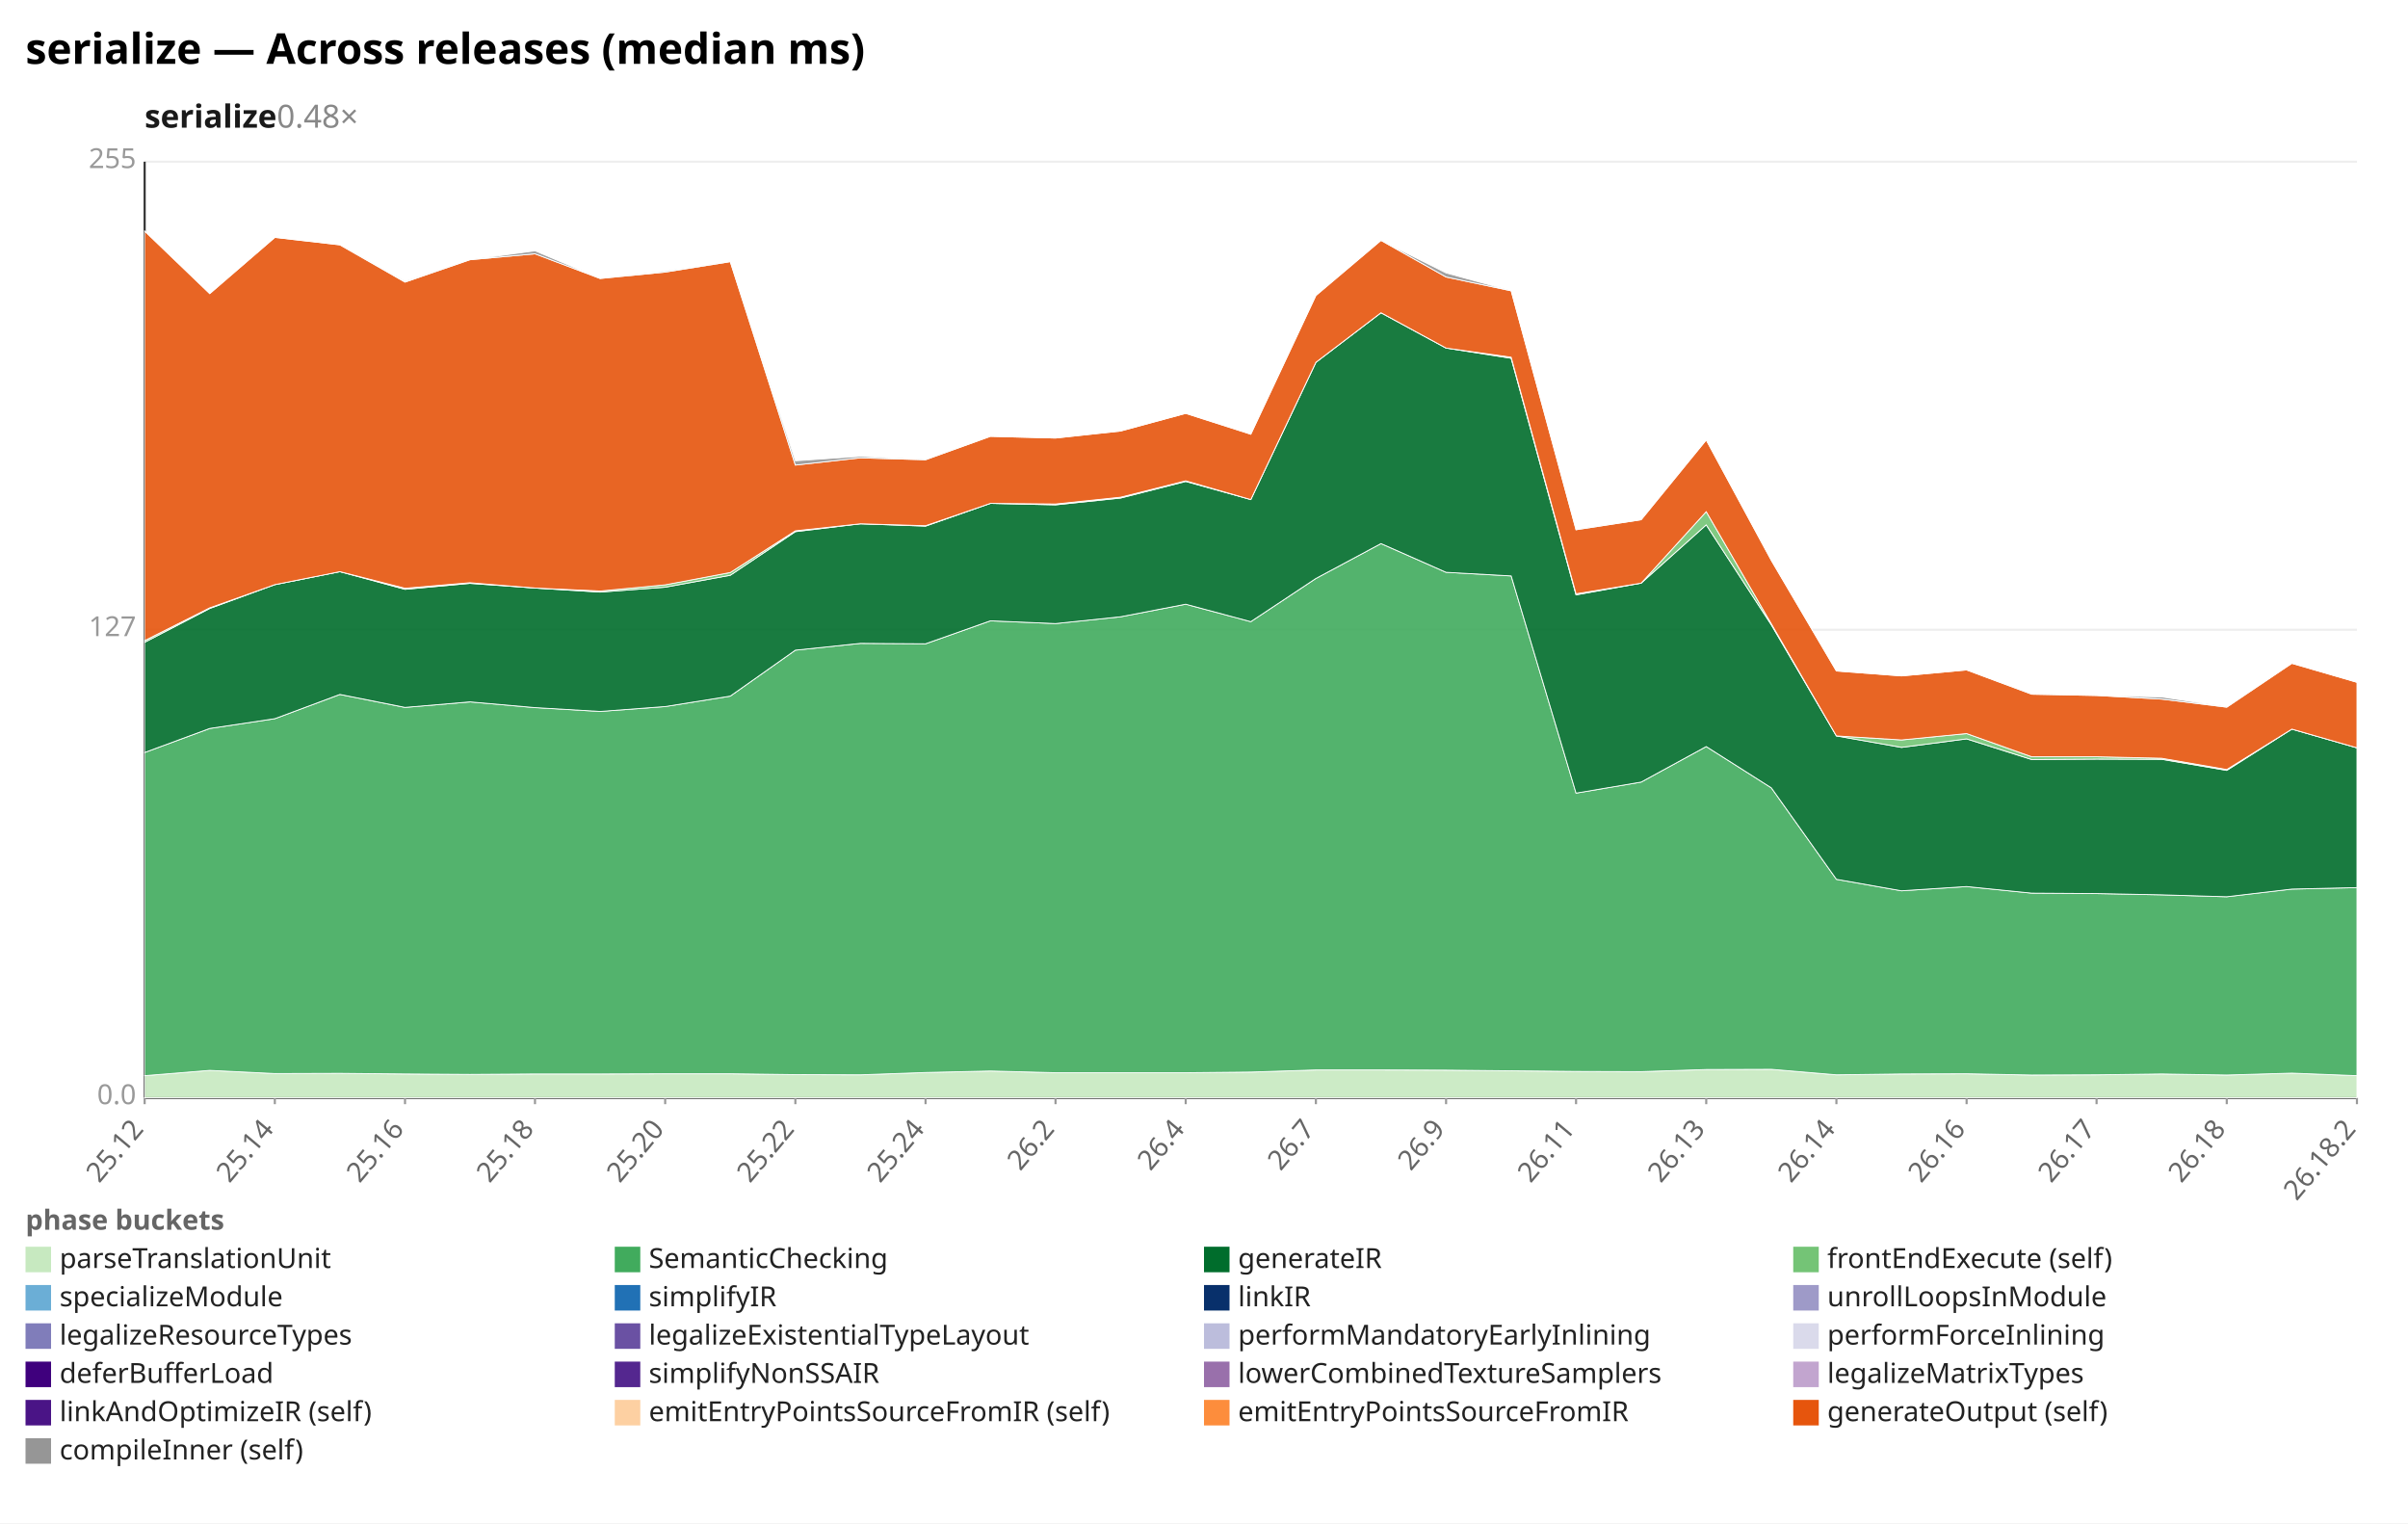
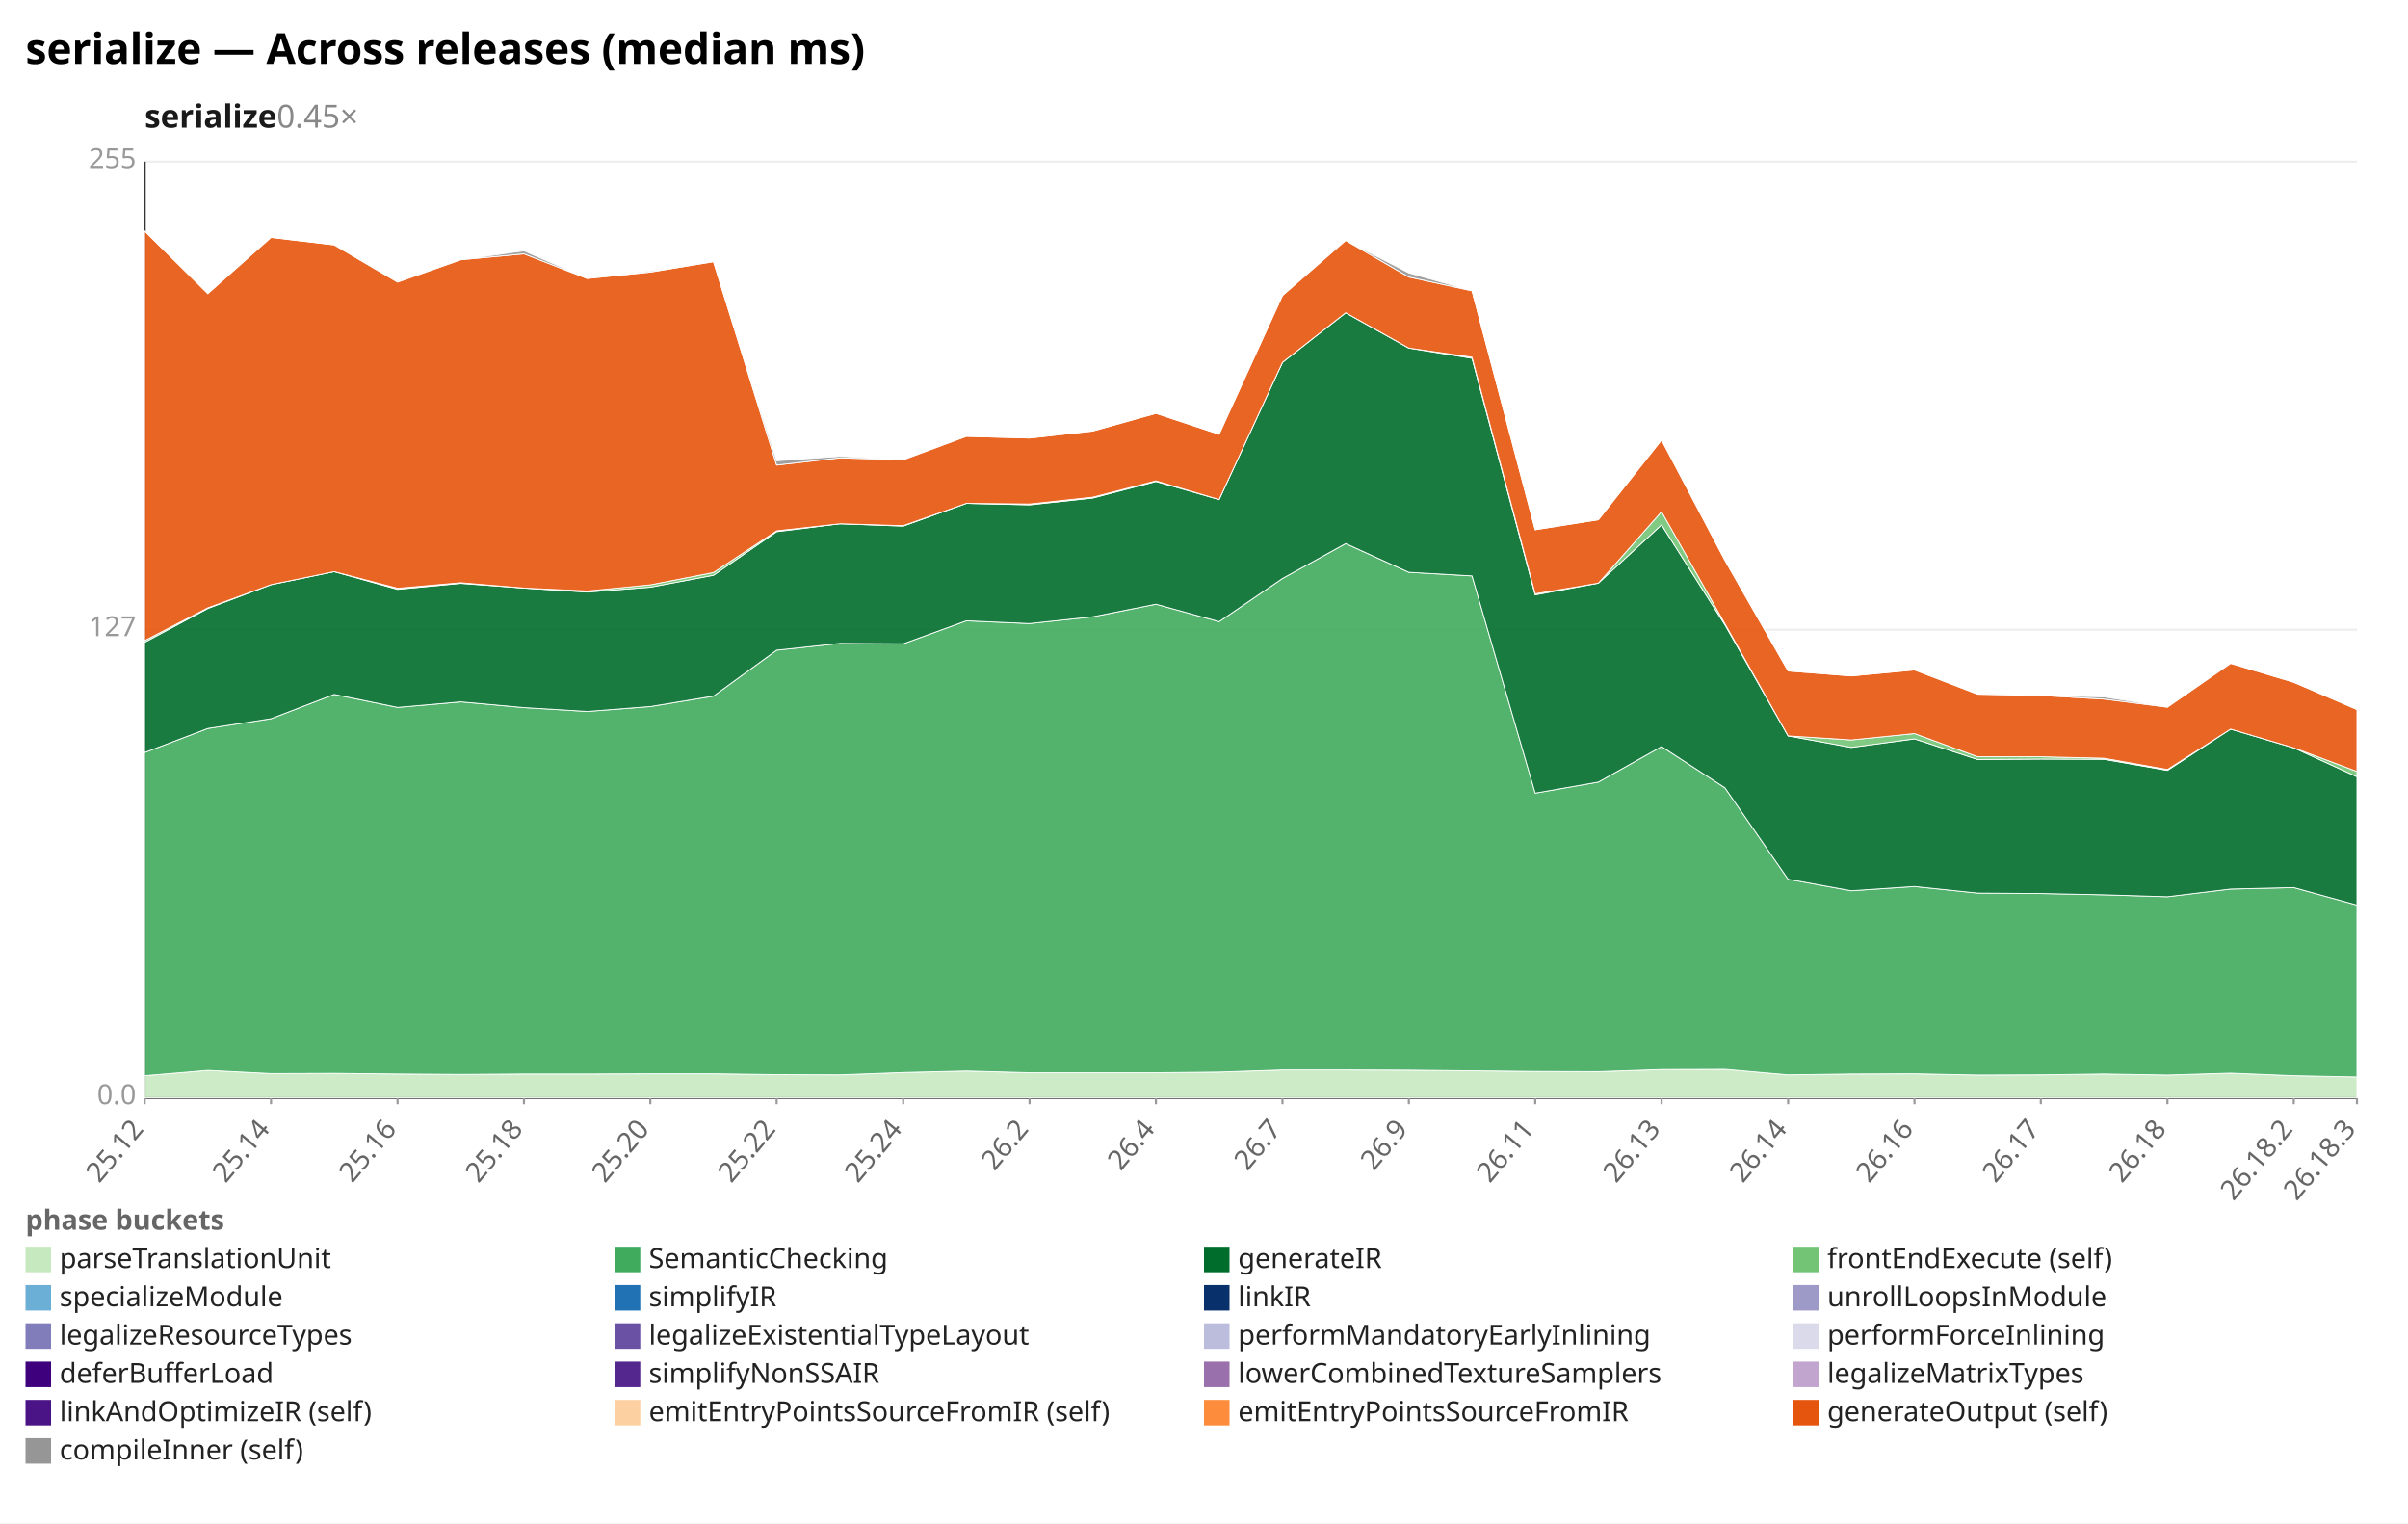
<svg xmlns="http://www.w3.org/2000/svg" width="1132" height="716" viewBox="0 0 1132 716" preserveAspectRatio="xMidYMid meet" font-family="sans-serif" font-size="13">
  <rect width="1132" height="716" fill="white" />
  <text x="12" y="30" font-size="20" font-weight="bold">serialize — Across releases (median ms)</text>
-   <text x="68" y="60" font-size="15" font-weight="600" fill="#1a1a1a">serialize<tspan fill="#888" font-weight="400" text-decoration="none">  0.48×</tspan>
+   <text x="68" y="60" font-size="15" font-weight="600" fill="#1a1a1a">serialize<tspan fill="#888" font-weight="400" text-decoration="none">  0.45×</tspan>
  </text>
  <line x1="68.0" y1="516.0" x2="1108.0" y2="516.0" stroke="#eee" />
  <text x="64.0" y="519.0" text-anchor="end" fill="#999">0.0</text>
  <line x1="68.0" y1="296.0" x2="1108.0" y2="296.0" stroke="#eee" />
  <text x="64.0" y="299.0" text-anchor="end" fill="#999">127</text>
  <line x1="68.0" y1="76.0" x2="1108.0" y2="76.0" stroke="#eee" />
  <text x="64.0" y="79.0" text-anchor="end" fill="#999">255</text>
  <line x1="68.0" y1="76.0" x2="68.0" y2="516.0" stroke="#333" />
  <line x1="68.0" y1="516.0" x2="1108.0" y2="516.0" stroke="#333" />
  <line x1="68.0" y1="516.0" x2="68.0" y2="519.0" stroke="#999" />
  <text x="68.0" y="531.0" text-anchor="end" fill="#666" transform="rotate(-50 68.0 531.0)">25.12</text>
-   <line x1="129.2" y1="516.0" x2="129.2" y2="519.0" stroke="#999" />
-   <text x="129.2" y="531.0" text-anchor="end" fill="#666" transform="rotate(-50 129.2 531.0)">25.14</text>
-   <line x1="190.4" y1="516.0" x2="190.4" y2="519.0" stroke="#999" />
-   <text x="190.4" y="531.0" text-anchor="end" fill="#666" transform="rotate(-50 190.4 531.0)">25.16</text>
-   <line x1="251.5" y1="516.0" x2="251.5" y2="519.0" stroke="#999" />
-   <text x="251.5" y="531.0" text-anchor="end" fill="#666" transform="rotate(-50 251.5 531.0)">25.18</text>
-   <line x1="312.7" y1="516.0" x2="312.7" y2="519.0" stroke="#999" />
-   <text x="312.7" y="531.0" text-anchor="end" fill="#666" transform="rotate(-50 312.7 531.0)">25.20</text>
-   <line x1="373.9" y1="516.0" x2="373.9" y2="519.0" stroke="#999" />
-   <text x="373.9" y="531.0" text-anchor="end" fill="#666" transform="rotate(-50 373.9 531.0)">25.22</text>
-   <line x1="435.1" y1="516.0" x2="435.1" y2="519.0" stroke="#999" />
-   <text x="435.1" y="531.0" text-anchor="end" fill="#666" transform="rotate(-50 435.1 531.0)">25.24</text>
-   <line x1="496.2" y1="516.0" x2="496.2" y2="519.0" stroke="#999" />
-   <text x="496.2" y="531.0" text-anchor="end" fill="#666" transform="rotate(-50 496.2 531.0)">26.2</text>
-   <line x1="557.4" y1="516.0" x2="557.4" y2="519.0" stroke="#999" />
-   <text x="557.4" y="531.0" text-anchor="end" fill="#666" transform="rotate(-50 557.4 531.0)">26.4</text>
-   <line x1="618.6" y1="516.0" x2="618.6" y2="519.0" stroke="#999" />
-   <text x="618.6" y="531.0" text-anchor="end" fill="#666" transform="rotate(-50 618.6 531.0)">26.7</text>
-   <line x1="679.8" y1="516.0" x2="679.8" y2="519.0" stroke="#999" />
-   <text x="679.8" y="531.0" text-anchor="end" fill="#666" transform="rotate(-50 679.8 531.0)">26.9</text>
-   <line x1="740.9" y1="516.0" x2="740.9" y2="519.0" stroke="#999" />
-   <text x="740.9" y="531.0" text-anchor="end" fill="#666" transform="rotate(-50 740.9 531.0)">26.11</text>
-   <line x1="802.1" y1="516.0" x2="802.1" y2="519.0" stroke="#999" />
-   <text x="802.1" y="531.0" text-anchor="end" fill="#666" transform="rotate(-50 802.1 531.0)">26.13</text>
-   <line x1="863.3" y1="516.0" x2="863.3" y2="519.0" stroke="#999" />
-   <text x="863.3" y="531.0" text-anchor="end" fill="#666" transform="rotate(-50 863.3 531.0)">26.14</text>
-   <line x1="924.5" y1="516.0" x2="924.5" y2="519.0" stroke="#999" />
-   <text x="924.5" y="531.0" text-anchor="end" fill="#666" transform="rotate(-50 924.5 531.0)">26.16</text>
-   <line x1="985.6" y1="516.0" x2="985.6" y2="519.0" stroke="#999" />
-   <text x="985.6" y="531.0" text-anchor="end" fill="#666" transform="rotate(-50 985.6 531.0)">26.17</text>
-   <line x1="1046.8" y1="516.0" x2="1046.8" y2="519.0" stroke="#999" />
-   <text x="1046.8" y="531.0" text-anchor="end" fill="#666" transform="rotate(-50 1046.8 531.0)">26.18</text>
+   <line x1="127.4" y1="516.0" x2="127.4" y2="519.0" stroke="#999" />
+   <text x="127.4" y="531.0" text-anchor="end" fill="#666" transform="rotate(-50 127.4 531.0)">25.14</text>
+   <line x1="186.9" y1="516.0" x2="186.9" y2="519.0" stroke="#999" />
+   <text x="186.9" y="531.0" text-anchor="end" fill="#666" transform="rotate(-50 186.9 531.0)">25.16</text>
+   <line x1="246.3" y1="516.0" x2="246.3" y2="519.0" stroke="#999" />
+   <text x="246.3" y="531.0" text-anchor="end" fill="#666" transform="rotate(-50 246.3 531.0)">25.18</text>
+   <line x1="305.7" y1="516.0" x2="305.7" y2="519.0" stroke="#999" />
+   <text x="305.7" y="531.0" text-anchor="end" fill="#666" transform="rotate(-50 305.7 531.0)">25.20</text>
+   <line x1="365.1" y1="516.0" x2="365.1" y2="519.0" stroke="#999" />
+   <text x="365.1" y="531.0" text-anchor="end" fill="#666" transform="rotate(-50 365.1 531.0)">25.22</text>
+   <line x1="424.6" y1="516.0" x2="424.6" y2="519.0" stroke="#999" />
+   <text x="424.6" y="531.0" text-anchor="end" fill="#666" transform="rotate(-50 424.6 531.0)">25.24</text>
+   <line x1="484.0" y1="516.0" x2="484.0" y2="519.0" stroke="#999" />
+   <text x="484.0" y="531.0" text-anchor="end" fill="#666" transform="rotate(-50 484.0 531.0)">26.2</text>
+   <line x1="543.4" y1="516.0" x2="543.4" y2="519.0" stroke="#999" />
+   <text x="543.4" y="531.0" text-anchor="end" fill="#666" transform="rotate(-50 543.4 531.0)">26.4</text>
+   <line x1="602.9" y1="516.0" x2="602.9" y2="519.0" stroke="#999" />
+   <text x="602.9" y="531.0" text-anchor="end" fill="#666" transform="rotate(-50 602.9 531.0)">26.7</text>
+   <line x1="662.3" y1="516.0" x2="662.3" y2="519.0" stroke="#999" />
+   <text x="662.3" y="531.0" text-anchor="end" fill="#666" transform="rotate(-50 662.3 531.0)">26.9</text>
+   <line x1="721.7" y1="516.0" x2="721.7" y2="519.0" stroke="#999" />
+   <text x="721.7" y="531.0" text-anchor="end" fill="#666" transform="rotate(-50 721.7 531.0)">26.11</text>
+   <line x1="781.1" y1="516.0" x2="781.1" y2="519.0" stroke="#999" />
+   <text x="781.1" y="531.0" text-anchor="end" fill="#666" transform="rotate(-50 781.1 531.0)">26.13</text>
+   <line x1="840.6" y1="516.0" x2="840.6" y2="519.0" stroke="#999" />
+   <text x="840.6" y="531.0" text-anchor="end" fill="#666" transform="rotate(-50 840.6 531.0)">26.14</text>
+   <line x1="900.0" y1="516.0" x2="900.0" y2="519.0" stroke="#999" />
+   <text x="900.0" y="531.0" text-anchor="end" fill="#666" transform="rotate(-50 900.0 531.0)">26.16</text>
+   <line x1="959.4" y1="516.0" x2="959.4" y2="519.0" stroke="#999" />
+   <text x="959.4" y="531.0" text-anchor="end" fill="#666" transform="rotate(-50 959.4 531.0)">26.17</text>
+   <line x1="1018.9" y1="516.0" x2="1018.9" y2="519.0" stroke="#999" />
+   <text x="1018.9" y="531.0" text-anchor="end" fill="#666" transform="rotate(-50 1018.9 531.0)">26.18</text>
+   <line x1="1078.3" y1="516.0" x2="1078.3" y2="519.0" stroke="#999" />
+   <text x="1078.3" y="531.0" text-anchor="end" fill="#666" transform="rotate(-50 1078.3 531.0)">26.18.2</text>
  <line x1="1108.0" y1="516.0" x2="1108.0" y2="519.0" stroke="#999" />
-   <text x="1108.0" y="531.0" text-anchor="end" fill="#666" transform="rotate(-50 1108.0 531.0)">26.18.2</text>
-   <polygon points="68.0,505.6 98.6,503.1 129.2,504.6 159.8,504.5 190.4,504.8 220.9,505.0 251.5,504.8 282.1,504.8 312.7,504.7 343.3,504.7 373.9,505.1 404.5,505.2 435.1,504.1 465.6,503.4 496.2,504.2 526.8,504.2 557.4,504.2 588.0,503.9 618.6,502.9 649.2,502.9 679.8,503.0 710.4,503.3 740.9,503.6 771.5,503.7 802.1,502.7 832.7,502.6 863.3,505.2 893.9,504.8 924.5,504.7 955.1,505.3 985.6,505.2 1016.2,504.8 1046.8,505.3 1077.4,504.4 1108.0,505.6 1108.0,516.0 1077.4,516.0 1046.8,516.0 1016.2,516.0 985.6,516.0 955.1,516.0 924.5,516.0 893.9,516.0 863.3,516.0 832.7,516.0 802.1,516.0 771.5,516.0 740.9,516.0 710.4,516.0 679.8,516.0 649.2,516.0 618.6,516.0 588.0,516.0 557.4,516.0 526.8,516.0 496.2,516.0 465.6,516.0 435.1,516.0 404.5,516.0 373.9,516.0 343.3,516.0 312.7,516.0 282.1,516.0 251.5,516.0 220.9,516.0 190.4,516.0 159.8,516.0 129.2,516.0 98.6,516.0 68.0,516.0" fill="#c7e9c0" fill-opacity="0.9" stroke="#fff" stroke-width="0.4" />
-   <polygon points="68.0,353.7 98.6,342.4 129.2,337.8 159.8,326.4 190.4,332.5 220.9,329.9 251.5,332.6 282.1,334.4 312.7,332.1 343.3,327.2 373.9,305.6 404.5,302.4 435.1,302.6 465.6,291.8 496.2,293.1 526.8,289.9 557.4,284.0 588.0,292.2 618.6,271.9 649.2,255.5 679.8,269.0 710.4,270.7 740.9,372.8 771.5,367.6 802.1,350.9 832.7,370.3 863.3,413.3 893.9,418.7 924.5,416.7 955.1,419.8 985.6,420.0 1016.2,420.6 1046.8,421.5 1077.4,417.9 1108.0,417.2 1108.0,505.6 1077.4,504.4 1046.8,505.3 1016.2,504.8 985.6,505.2 955.1,505.3 924.5,504.7 893.9,504.8 863.3,505.2 832.7,502.6 802.1,502.7 771.5,503.7 740.9,503.6 710.4,503.3 679.8,503.0 649.2,502.9 618.6,502.9 588.0,503.9 557.4,504.2 526.8,504.2 496.2,504.2 465.6,503.4 435.1,504.1 404.5,505.2 373.9,505.1 343.3,504.7 312.7,504.7 282.1,504.8 251.5,504.8 220.9,505.0 190.4,504.8 159.8,504.5 129.2,504.6 98.6,503.1 68.0,505.6" fill="#41ab5d" fill-opacity="0.9" stroke="#fff" stroke-width="0.4" />
-   <polygon points="68.0,301.9 98.6,286.0 129.2,274.8 159.8,268.7 190.4,277.0 220.9,274.2 251.5,276.4 282.1,278.3 312.7,276.0 343.3,270.4 373.9,249.9 404.5,246.2 435.1,247.3 465.6,236.6 496.2,237.3 526.8,234.1 557.4,226.3 588.0,234.8 618.6,170.3 649.2,147.0 679.8,163.6 710.4,168.4 740.9,279.6 771.5,274.1 802.1,246.7 832.7,293.7 863.3,345.9 893.9,351.3 924.5,347.3 955.1,357.0 985.6,356.8 1016.2,356.9 1046.8,362.1 1077.4,342.7 1108.0,351.5 1108.0,417.2 1077.4,417.9 1046.8,421.5 1016.2,420.6 985.6,420.0 955.1,419.8 924.5,416.7 893.9,418.7 863.3,413.3 832.7,370.3 802.1,350.9 771.5,367.6 740.9,372.8 710.4,270.7 679.8,269.0 649.2,255.5 618.6,271.9 588.0,292.2 557.4,284.0 526.8,289.9 496.2,293.1 465.6,291.8 435.1,302.6 404.5,302.4 373.9,305.6 343.3,327.2 312.7,332.1 282.1,334.4 251.5,332.6 220.9,329.9 190.4,332.5 159.8,326.4 129.2,337.8 98.6,342.4 68.0,353.7" fill="#006d2c" fill-opacity="0.9" stroke="#fff" stroke-width="0.4" />
-   <polygon points="68.0,301.1 98.6,285.7 129.2,274.8 159.8,268.7 190.4,276.5 220.9,273.9 251.5,276.4 282.1,277.8 312.7,274.9 343.3,269.1 373.9,249.5 404.5,246.2 435.1,247.1 465.6,236.6 496.2,236.9 526.8,233.7 557.4,226.0 588.0,234.8 618.6,170.3 649.2,147.0 679.8,163.6 710.4,167.9 740.9,279.1 771.5,274.1 802.1,240.5 832.7,293.2 863.3,345.9 893.9,347.8 924.5,344.8 955.1,355.7 985.6,355.7 1016.2,356.4 1046.8,361.7 1077.4,342.7 1108.0,351.5 1108.0,351.5 1077.4,342.7 1046.8,362.1 1016.2,356.9 985.6,356.8 955.1,357.0 924.5,347.3 893.9,351.3 863.3,345.9 832.7,293.7 802.1,246.7 771.5,274.1 740.9,279.6 710.4,168.4 679.8,163.6 649.2,147.0 618.6,170.3 588.0,234.8 557.4,226.3 526.8,234.1 496.2,237.3 465.6,236.6 435.1,247.3 404.5,246.2 373.9,249.9 343.3,270.4 312.7,276.0 282.1,278.3 251.5,276.4 220.9,274.2 190.4,277.0 159.8,268.7 129.2,274.8 98.6,286.0 68.0,301.9" fill="#74c476" fill-opacity="0.9" stroke="#fff" stroke-width="0.4" />
-   <polygon points="68.0,108.6 98.6,138.0 129.2,111.6 159.8,115.1 190.4,132.6 220.9,122.1 251.5,119.3 282.1,130.9 312.7,127.9 343.3,123.0 373.9,218.6 404.5,215.2 435.1,216.1 465.6,205.1 496.2,205.9 526.8,202.6 557.4,194.3 588.0,204.1 618.6,138.9 649.2,113.0 679.8,130.2 710.4,136.7 740.9,249.0 771.5,244.3 802.1,206.8 832.7,263.4 863.3,315.4 893.9,317.7 924.5,314.9 955.1,326.3 985.6,326.9 1016.2,328.6 1046.8,332.4 1077.4,311.8 1108.0,320.7 1108.0,351.5 1077.4,342.7 1046.8,361.7 1016.2,356.4 985.6,355.7 955.1,355.7 924.5,344.8 893.9,347.8 863.3,345.9 832.7,293.2 802.1,240.5 771.5,274.1 740.9,279.1 710.4,167.9 679.8,163.6 649.2,147.0 618.6,170.3 588.0,234.8 557.4,226.0 526.8,233.7 496.2,236.9 465.6,236.6 435.1,247.1 404.5,246.2 373.9,249.5 343.3,269.1 312.7,274.9 282.1,277.8 251.5,276.4 220.9,273.9 190.4,276.5 159.8,268.7 129.2,274.8 98.6,285.7 68.0,301.1" fill="#e6550d" fill-opacity="0.9" stroke="#fff" stroke-width="0.4" />
-   <polygon points="68.0,108.6 98.6,138.0 129.2,111.6 159.8,115.1 190.4,132.2 220.9,122.1 251.5,117.9 282.1,130.9 312.7,127.4 343.3,123.0 373.9,216.6 404.5,214.5 435.1,216.0 465.6,205.1 496.2,205.9 526.8,202.6 557.4,194.3 588.0,204.1 618.6,138.9 649.2,113.0 679.8,128.3 710.4,136.7 740.9,248.9 771.5,244.3 802.1,206.8 832.7,263.4 863.3,315.4 893.9,317.7 924.5,314.9 955.1,326.2 985.6,326.9 1016.2,327.6 1046.8,332.3 1077.4,311.8 1108.0,320.7 1108.0,320.7 1077.4,311.8 1046.8,332.4 1016.2,328.6 985.6,326.9 955.1,326.3 924.5,314.9 893.9,317.7 863.3,315.4 832.7,263.4 802.1,206.8 771.5,244.3 740.9,249.0 710.4,136.7 679.8,130.2 649.2,113.0 618.6,138.9 588.0,204.1 557.4,194.3 526.8,202.6 496.2,205.9 465.6,205.1 435.1,216.1 404.5,215.2 373.9,218.6 343.3,123.0 312.7,127.9 282.1,130.9 251.5,119.3 220.9,122.1 190.4,132.6 159.8,115.1 129.2,111.6 98.6,138.0 68.0,108.6" fill="#969696" fill-opacity="0.9" stroke="#fff" stroke-width="0.4" />
+   <text x="1108.0" y="531.0" text-anchor="end" fill="#666" transform="rotate(-50 1108.0 531.0)">26.18.3</text>
+   <polygon points="68.0,505.6 97.7,503.1 127.4,504.6 157.1,504.5 186.9,504.8 216.6,505.0 246.3,504.8 276.0,504.8 305.7,504.7 335.4,504.7 365.1,505.1 394.9,505.2 424.6,504.1 454.3,503.4 484.0,504.2 513.7,504.2 543.4,504.2 573.1,503.9 602.9,502.9 632.6,502.9 662.3,503.0 692.0,503.3 721.7,503.6 751.4,503.7 781.1,502.7 810.9,502.6 840.6,505.2 870.3,504.8 900.0,504.7 929.7,505.3 959.4,505.2 989.1,504.8 1018.9,505.3 1048.6,504.4 1078.3,505.6 1108.0,506.2 1108.0,516.0 1078.3,516.0 1048.6,516.0 1018.9,516.0 989.1,516.0 959.4,516.0 929.7,516.0 900.0,516.0 870.3,516.0 840.6,516.0 810.9,516.0 781.1,516.0 751.4,516.0 721.7,516.0 692.0,516.0 662.3,516.0 632.6,516.0 602.9,516.0 573.1,516.0 543.4,516.0 513.7,516.0 484.0,516.0 454.3,516.0 424.6,516.0 394.9,516.0 365.1,516.0 335.4,516.0 305.7,516.0 276.0,516.0 246.3,516.0 216.6,516.0 186.9,516.0 157.1,516.0 127.4,516.0 97.7,516.0 68.0,516.0" fill="#c7e9c0" fill-opacity="0.9" stroke="#fff" stroke-width="0.4" />
+   <polygon points="68.0,353.7 97.7,342.4 127.4,337.8 157.1,326.4 186.9,332.5 216.6,329.9 246.3,332.6 276.0,334.4 305.7,332.1 335.4,327.2 365.1,305.6 394.9,302.4 424.6,302.6 454.3,291.8 484.0,293.1 513.7,289.9 543.4,284.0 573.1,292.2 602.9,271.9 632.6,255.5 662.3,269.0 692.0,270.7 721.7,372.8 751.4,367.6 781.1,350.9 810.9,370.3 840.6,413.3 870.3,418.7 900.0,416.7 929.7,419.8 959.4,420.0 989.1,420.6 1018.9,421.5 1048.6,417.9 1078.3,417.2 1108.0,425.4 1108.0,506.2 1078.3,505.6 1048.6,504.4 1018.9,505.3 989.1,504.8 959.4,505.2 929.7,505.3 900.0,504.7 870.3,504.8 840.6,505.2 810.9,502.6 781.1,502.7 751.4,503.7 721.7,503.6 692.0,503.3 662.3,503.0 632.6,502.9 602.9,502.9 573.1,503.9 543.4,504.2 513.7,504.2 484.0,504.2 454.3,503.4 424.6,504.1 394.9,505.2 365.1,505.1 335.4,504.7 305.7,504.7 276.0,504.8 246.3,504.8 216.6,505.0 186.9,504.8 157.1,504.5 127.4,504.6 97.7,503.1 68.0,505.6" fill="#41ab5d" fill-opacity="0.9" stroke="#fff" stroke-width="0.4" />
+   <polygon points="68.0,301.9 97.7,286.0 127.4,274.8 157.1,268.7 186.9,277.0 216.6,274.2 246.3,276.4 276.0,278.3 305.7,276.0 335.4,270.4 365.1,249.9 394.9,246.2 424.6,247.3 454.3,236.6 484.0,237.3 513.7,234.1 543.4,226.3 573.1,234.8 602.9,170.3 632.6,147.0 662.3,163.6 692.0,168.4 721.7,279.6 751.4,274.1 781.1,246.7 810.9,293.7 840.6,345.9 870.3,351.3 900.0,347.3 929.7,357.0 959.4,356.8 989.1,356.9 1018.9,362.1 1048.6,342.7 1078.3,351.5 1108.0,365.1 1108.0,425.4 1078.3,417.2 1048.6,417.9 1018.9,421.5 989.1,420.6 959.4,420.0 929.7,419.8 900.0,416.7 870.3,418.7 840.6,413.3 810.9,370.3 781.1,350.9 751.4,367.6 721.7,372.8 692.0,270.7 662.3,269.0 632.6,255.5 602.9,271.9 573.1,292.2 543.4,284.0 513.7,289.9 484.0,293.1 454.3,291.8 424.6,302.6 394.9,302.4 365.1,305.6 335.4,327.2 305.7,332.1 276.0,334.4 246.3,332.6 216.6,329.9 186.9,332.5 157.1,326.4 127.4,337.8 97.7,342.4 68.0,353.7" fill="#006d2c" fill-opacity="0.9" stroke="#fff" stroke-width="0.4" />
+   <polygon points="68.0,301.1 97.7,285.7 127.4,274.8 157.1,268.7 186.9,276.5 216.6,273.9 246.3,276.4 276.0,277.8 305.7,274.9 335.4,269.1 365.1,249.5 394.9,246.2 424.6,247.1 454.3,236.6 484.0,236.9 513.7,233.7 543.4,226.0 573.1,234.8 602.9,170.3 632.6,147.0 662.3,163.6 692.0,167.9 721.7,279.1 751.4,274.1 781.1,240.5 810.9,293.2 840.6,345.9 870.3,347.8 900.0,344.8 929.7,355.7 959.4,355.7 989.1,356.4 1018.9,361.7 1048.6,342.7 1078.3,351.5 1108.0,362.6 1108.0,365.1 1078.3,351.5 1048.6,342.7 1018.9,362.1 989.1,356.9 959.4,356.8 929.7,357.0 900.0,347.3 870.3,351.3 840.6,345.9 810.9,293.7 781.1,246.7 751.4,274.1 721.7,279.6 692.0,168.4 662.3,163.6 632.6,147.0 602.9,170.3 573.1,234.8 543.4,226.3 513.7,234.1 484.0,237.3 454.3,236.6 424.6,247.3 394.9,246.2 365.1,249.9 335.4,270.4 305.7,276.0 276.0,278.3 246.3,276.4 216.6,274.2 186.9,277.0 157.1,268.7 127.4,274.8 97.7,286.0 68.0,301.9" fill="#74c476" fill-opacity="0.9" stroke="#fff" stroke-width="0.4" />
+   <polygon points="68.0,108.6 97.7,138.0 127.4,111.6 157.1,115.1 186.9,132.6 216.6,122.1 246.3,119.3 276.0,130.9 305.7,127.9 335.4,123.0 365.1,218.6 394.9,215.2 424.6,216.1 454.3,205.1 484.0,205.9 513.7,202.6 543.4,194.3 573.1,204.1 602.9,138.9 632.6,113.0 662.3,130.2 692.0,136.7 721.7,249.0 751.4,244.3 781.1,206.8 810.9,263.4 840.6,315.4 870.3,317.7 900.0,314.9 929.7,326.3 959.4,326.9 989.1,328.6 1018.9,332.4 1048.6,311.8 1078.3,320.7 1108.0,333.5 1108.0,362.6 1078.3,351.5 1048.6,342.7 1018.9,361.7 989.1,356.4 959.4,355.7 929.7,355.7 900.0,344.8 870.3,347.8 840.6,345.9 810.9,293.2 781.1,240.5 751.4,274.1 721.7,279.1 692.0,167.9 662.3,163.6 632.6,147.0 602.9,170.3 573.1,234.8 543.4,226.0 513.7,233.7 484.0,236.9 454.3,236.6 424.6,247.1 394.9,246.2 365.1,249.5 335.4,269.1 305.7,274.9 276.0,277.8 246.3,276.4 216.6,273.9 186.9,276.5 157.1,268.7 127.4,274.8 97.7,285.7 68.0,301.1" fill="#e6550d" fill-opacity="0.9" stroke="#fff" stroke-width="0.4" />
+   <polygon points="68.0,108.6 97.7,138.0 127.4,111.6 157.1,115.1 186.9,132.2 216.6,122.1 246.3,117.9 276.0,130.9 305.7,127.4 335.4,123.0 365.1,216.6 394.9,214.5 424.6,216.0 454.3,205.1 484.0,205.9 513.7,202.6 543.4,194.3 573.1,204.1 602.9,138.9 632.6,113.0 662.3,128.3 692.0,136.7 721.7,248.9 751.4,244.3 781.1,206.8 810.9,263.4 840.6,315.4 870.3,317.7 900.0,314.9 929.7,326.2 959.4,326.9 989.1,327.6 1018.9,332.3 1048.6,311.8 1078.3,320.7 1108.0,333.4 1108.0,333.5 1078.3,320.7 1048.6,311.8 1018.9,332.4 989.1,328.6 959.4,326.9 929.7,326.3 900.0,314.9 870.3,317.7 840.6,315.4 810.9,263.4 781.1,206.8 751.4,244.3 721.7,249.0 692.0,136.7 662.3,130.2 632.6,113.0 602.9,138.9 573.1,204.1 543.4,194.3 513.7,202.6 484.0,205.9 454.3,205.1 424.6,216.1 394.9,215.2 365.1,218.6 335.4,123.0 305.7,127.9 276.0,130.9 246.3,119.3 216.6,122.1 186.9,132.6 157.1,115.1 127.4,111.6 97.7,138.0 68.0,108.6" fill="#969696" fill-opacity="0.9" stroke="#fff" stroke-width="0.4" />
  <text x="12" y="578" fill="#666" font-weight="600">phase buckets</text>
  <rect x="12" y="586" width="12" height="12" fill="#c7e9c0" />
  <text x="28" y="596" fill="#222">parseTranslationUnit</text>
  <rect x="289" y="586" width="12" height="12" fill="#41ab5d" />
  <text x="305" y="596" fill="#222">SemanticChecking</text>
  <rect x="566" y="586" width="12" height="12" fill="#006d2c" />
  <text x="582" y="596" fill="#222">generateIR</text>
  <rect x="843" y="586" width="12" height="12" fill="#74c476" />
  <text x="859" y="596" fill="#222">frontEndExecute (self)</text>
  <rect x="12" y="604" width="12" height="12" fill="#6baed6" />
  <text x="28" y="614" fill="#222">specializeModule</text>
  <rect x="289" y="604" width="12" height="12" fill="#2171b5" />
  <text x="305" y="614" fill="#222">simplifyIR</text>
  <rect x="566" y="604" width="12" height="12" fill="#08306b" />
  <text x="582" y="614" fill="#222">linkIR</text>
  <rect x="843" y="604" width="12" height="12" fill="#9e9ac8" />
  <text x="859" y="614" fill="#222">unrollLoopsInModule</text>
  <rect x="12" y="622" width="12" height="12" fill="#807dba" />
  <text x="28" y="632" fill="#222">legalizeResourceTypes</text>
  <rect x="289" y="622" width="12" height="12" fill="#6a51a3" />
  <text x="305" y="632" fill="#222">legalizeExistentialTypeLayout</text>
  <rect x="566" y="622" width="12" height="12" fill="#bcbddc" />
  <text x="582" y="632" fill="#222">performMandatoryEarlyInlining</text>
  <rect x="843" y="622" width="12" height="12" fill="#dadaeb" />
  <text x="859" y="632" fill="#222">performForceInlining</text>
  <rect x="12" y="640" width="12" height="12" fill="#3f007d" />
  <text x="28" y="650" fill="#222">deferBufferLoad</text>
  <rect x="289" y="640" width="12" height="12" fill="#54278f" />
  <text x="305" y="650" fill="#222">simplifyNonSSAIR</text>
  <rect x="566" y="640" width="12" height="12" fill="#9970ab" />
  <text x="582" y="650" fill="#222">lowerCombinedTextureSamplers</text>
  <rect x="843" y="640" width="12" height="12" fill="#c2a5cf" />
  <text x="859" y="650" fill="#222">legalizeMatrixTypes</text>
  <rect x="12" y="658" width="12" height="12" fill="#4a1486" />
  <text x="28" y="668" fill="#222">linkAndOptimizeIR (self)</text>
  <rect x="289" y="658" width="12" height="12" fill="#fdd0a2" />
  <text x="305" y="668" fill="#222">emitEntryPointsSourceFromIR (self)</text>
  <rect x="566" y="658" width="12" height="12" fill="#fd8d3c" />
  <text x="582" y="668" fill="#222">emitEntryPointsSourceFromIR</text>
  <rect x="843" y="658" width="12" height="12" fill="#e6550d" />
  <text x="859" y="668" fill="#222">generateOutput (self)</text>
  <rect x="12" y="676" width="12" height="12" fill="#969696" />
  <text x="28" y="686" fill="#222">compileInner (self)</text>
</svg>
